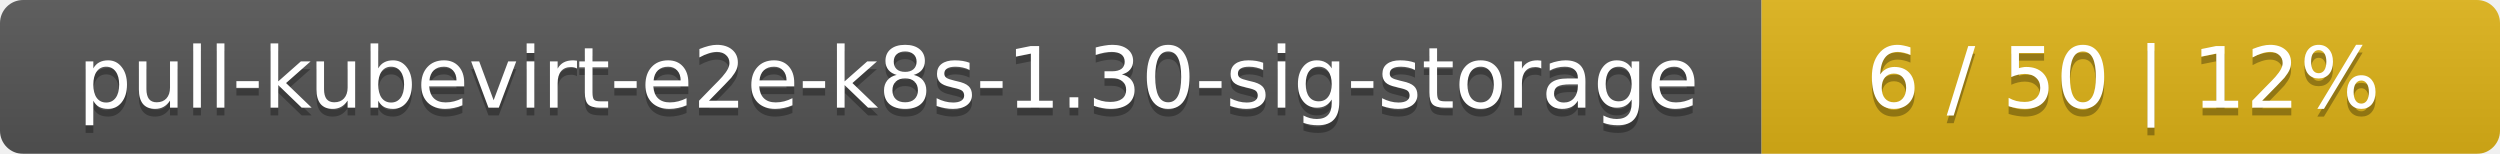
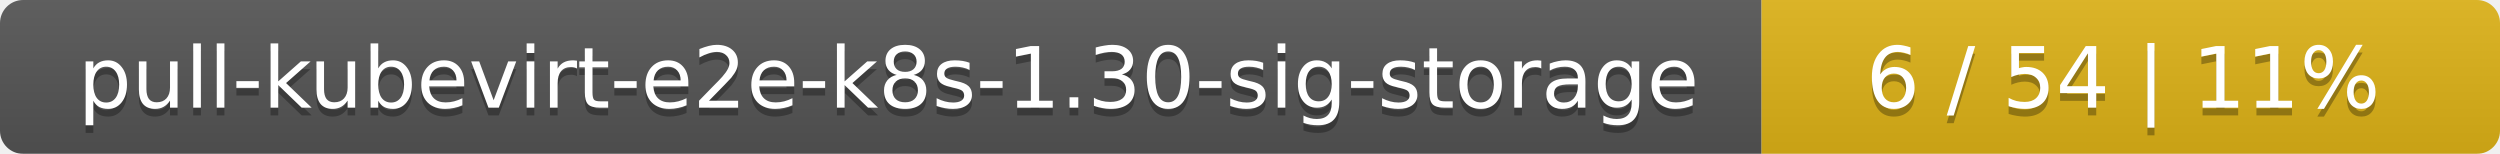
<svg xmlns="http://www.w3.org/2000/svg" width="325" height="20">
  <linearGradient id="smooth" x2="0" y2="100%">
    <stop offset="0" stop-color="#bbb" stop-opacity=".1" />
    <stop offset="1" stop-opacity=".1" />
  </linearGradient>
  <mask id="round">
    <rect width="325" height="20" rx="3" fill="#fff" />
  </mask>
  <g mask="url(#round)">
    <rect width="229" height="20" fill="#555" />
    <rect x="229" width="96" height="20" fill="#dfb317" />
    <rect width="325" height="20" fill="url(#smooth)" />
  </g>
  <g fill="#fff" text-anchor="middle" font-family="DejaVu Sans,Verdana,Geneva,sans-serif" font-size="11">
    <text x="115.5" y="15" fill="#010101" fill-opacity=".3">pull-kubevirt-e2e-k8s-1.30-sig-storage</text>
    <text x="115.5" y="14">pull-kubevirt-e2e-k8s-1.30-sig-storage</text>
-     <text x="276" y="15" fill="#010101" fill-opacity=".3">6 / 50    |    12%</text>
-     <text x="276" y="14">6 / 50    |    12%</text>
+     <text x="276" y="15" fill="#010101" fill-opacity=".3">6 / 54    |    11%</text>
+     <text x="276" y="14">6 / 54    |    11%</text>
  </g>
</svg>
